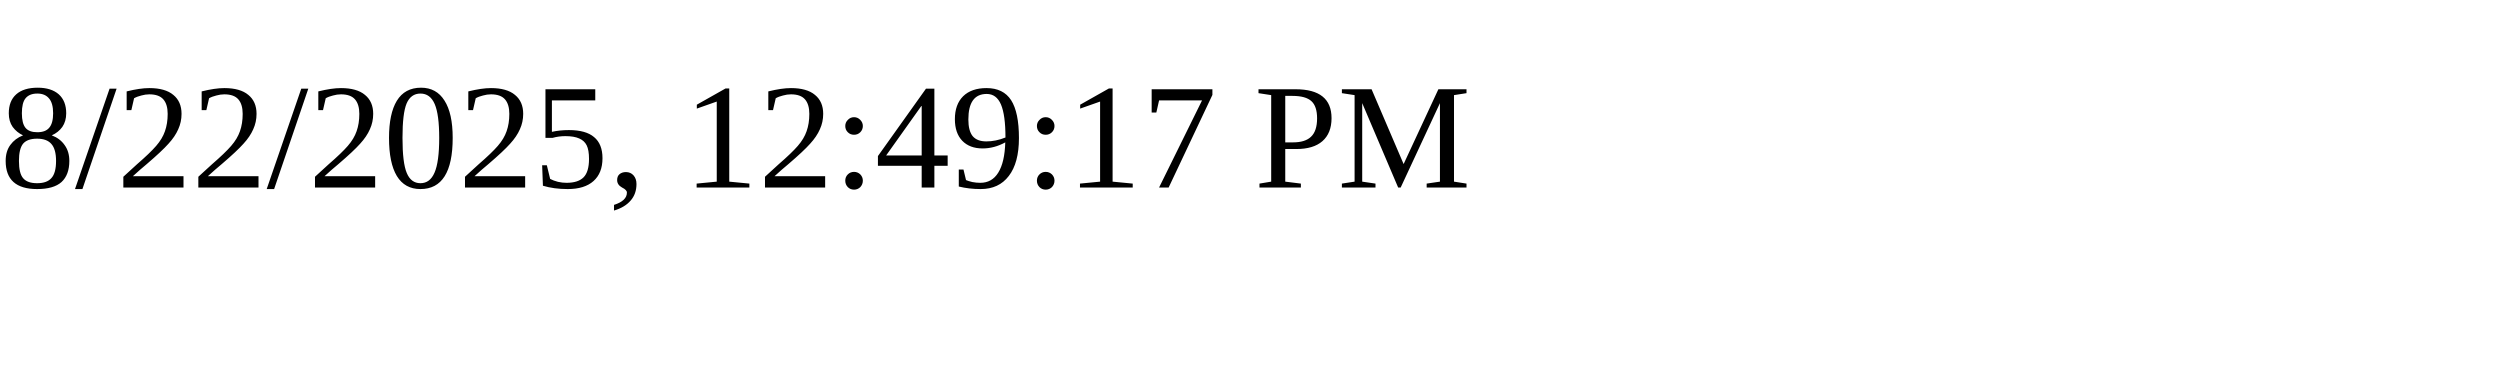
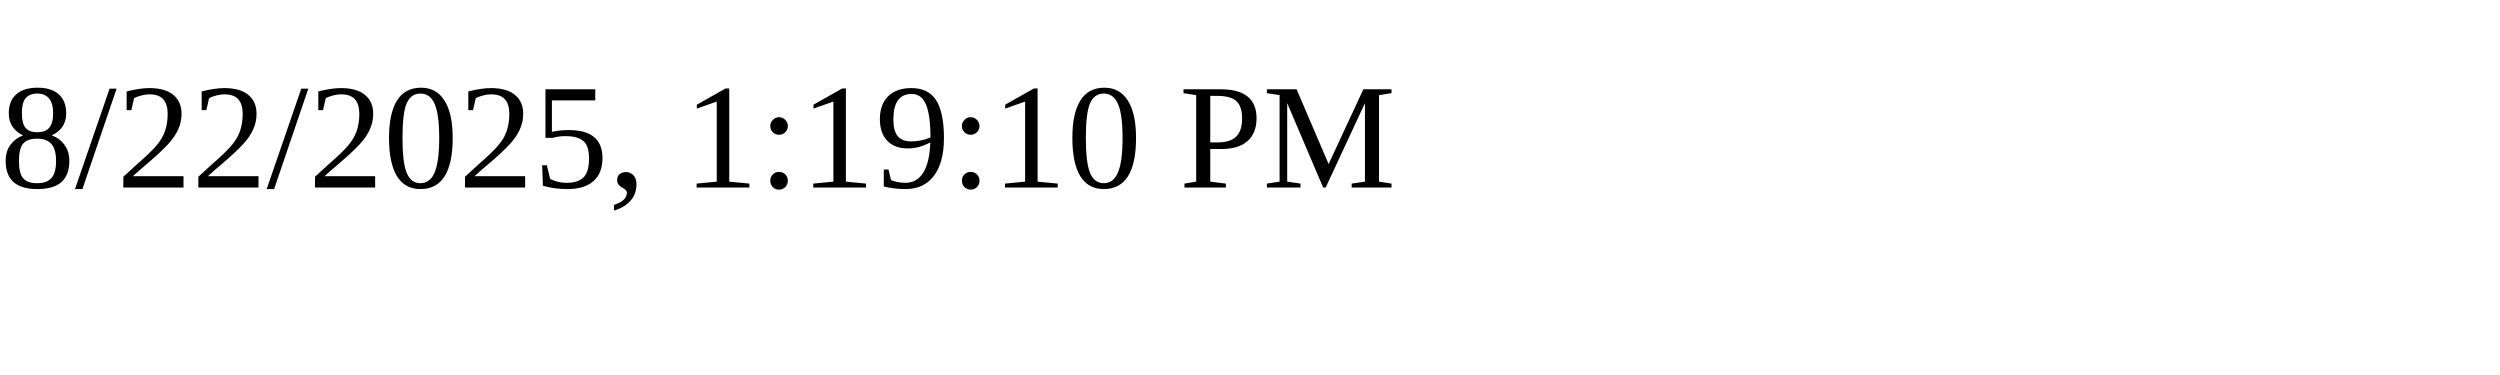
<svg xmlns="http://www.w3.org/2000/svg" height="30" width="200">
-   <text x="0" y="15">8/22/2025, 12:49:17 PM</text>
+   <text x="0" y="15">8/22/2025, 1:19:10 PM</text>
</svg>
